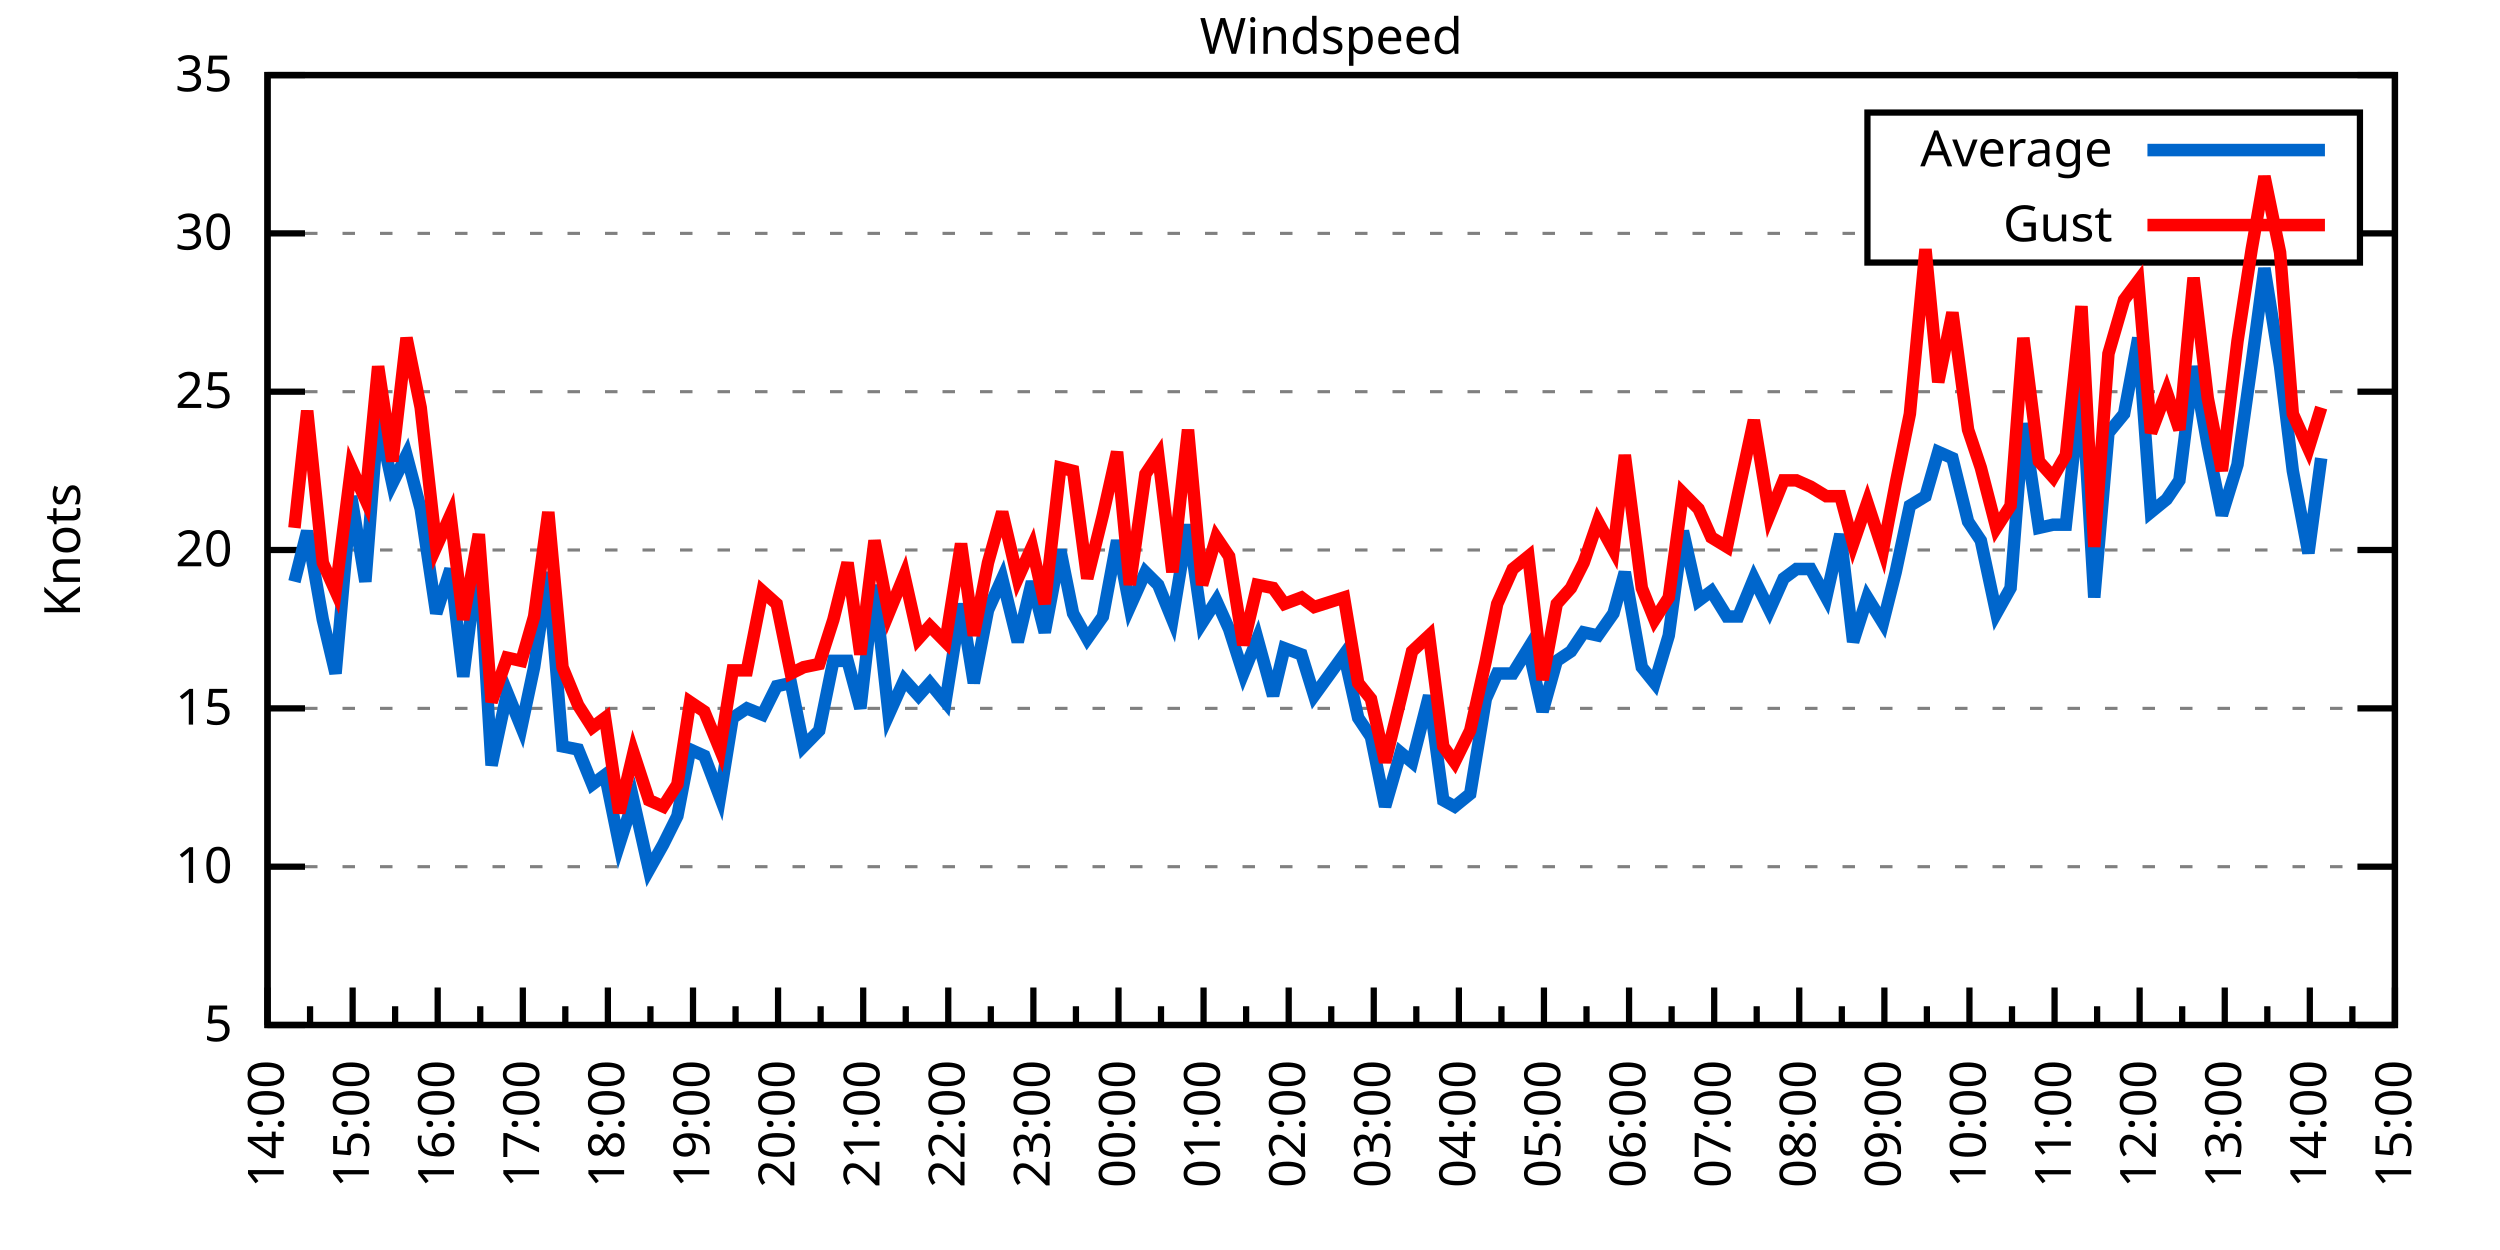
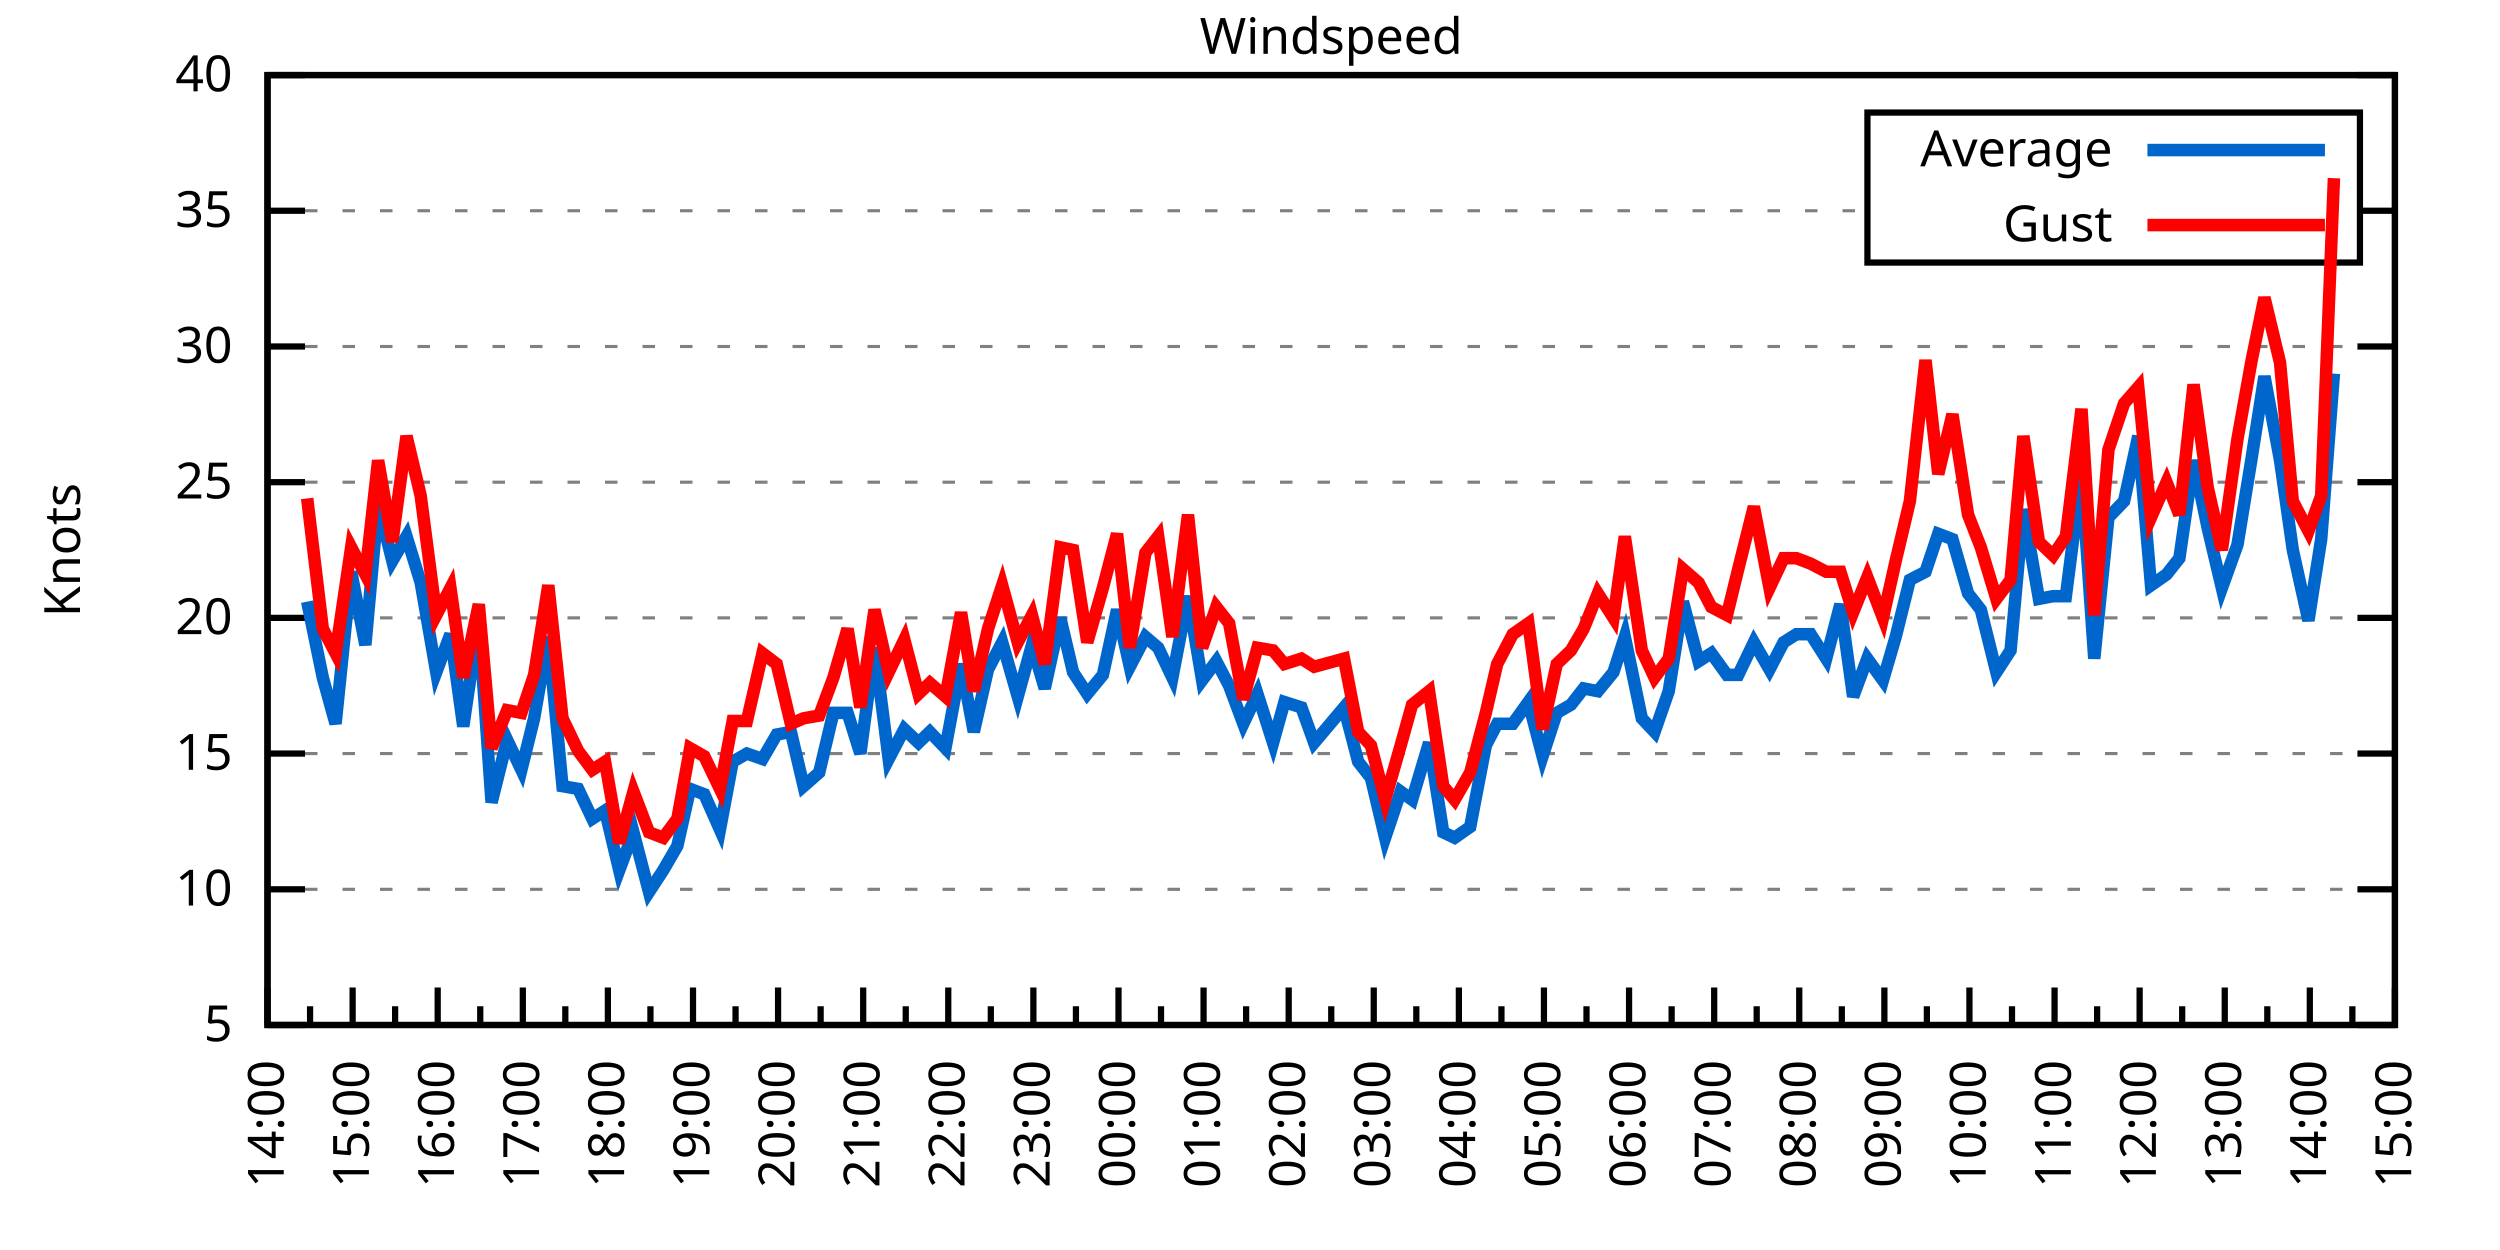
<svg xmlns="http://www.w3.org/2000/svg" xmlns:xlink="http://www.w3.org/1999/xlink" width="400" height="200" viewBox="0 0 400 200">
  <g id="gnuplot_canvas">
    <rect x="0" y="0" width="400" height="200" fill="none" />
    <defs>
      <circle id="gpDot" r="0.5" stroke-width="0.5" stroke="currentColor" />
      <path id="gpPt0" stroke-width="0.333" stroke="currentColor" d="M-1,0 h2 M0,-1 v2" />
      <path id="gpPt1" stroke-width="0.333" stroke="currentColor" d="M-1,-1 L1,1 M1,-1 L-1,1" />
      <path id="gpPt2" stroke-width="0.333" stroke="currentColor" d="M-1,0 L1,0 M0,-1 L0,1 M-1,-1 L1,1 M-1,1 L1,-1" />
      <rect id="gpPt3" stroke-width="0.333" stroke="currentColor" x="-1" y="-1" width="2" height="2" />
      <rect id="gpPt4" stroke-width="0.333" stroke="currentColor" fill="currentColor" x="-1" y="-1" width="2" height="2" />
      <circle id="gpPt5" stroke-width="0.333" stroke="currentColor" cx="0" cy="0" r="1" />
      <use xlink:href="#gpPt5" id="gpPt6" fill="currentColor" stroke="none" />
      <path id="gpPt7" stroke-width="0.333" stroke="currentColor" d="M0,-1.33 L-1.33,0.67 L1.33,0.67 z" />
      <use xlink:href="#gpPt7" id="gpPt8" fill="currentColor" stroke="none" />
      <use xlink:href="#gpPt7" id="gpPt9" stroke="currentColor" transform="rotate(180)" />
      <use xlink:href="#gpPt9" id="gpPt10" fill="currentColor" stroke="none" />
      <use xlink:href="#gpPt3" id="gpPt11" stroke="currentColor" transform="rotate(45)" />
      <use xlink:href="#gpPt11" id="gpPt12" fill="currentColor" stroke="none" />
      <path id="gpPt13" stroke-width="0.333" stroke="currentColor" d="M0,1.330 L1.265,0.411 L0.782,-1.067 L-0.782,-1.076 L-1.265,0.411 z" />
      <use xlink:href="#gpPt13" id="gpPt14" fill="currentColor" stroke="none" />
      <filter id="textbox" filterUnits="objectBoundingBox" x="0" y="0" height="1" width="1">
        <feFlood flood-color="white" flood-opacity="1" result="bgnd" />
        <feComposite in="SourceGraphic" in2="bgnd" operator="atop" />
      </filter>
      <filter id="greybox" filterUnits="objectBoundingBox" x="0" y="0" height="1" width="1">
        <feFlood flood-color="lightgrey" flood-opacity="1" result="grey" />
        <feComposite in="SourceGraphic" in2="grey" operator="atop" />
      </filter>
    </defs>
    <g fill="none" color="white" stroke="currentColor" stroke-width="1.00" stroke-linecap="butt" stroke-linejoin="miter">
</g>
    <g fill="none" color="black" stroke="currentColor" stroke-width="1.00" stroke-linecap="butt" stroke-linejoin="miter">
      <g stroke="none" shape-rendering="crispEdges">
        <polygon fill="rgb(255, 255, 255)" points="42.80,164.00 383.18,164.00 383.18,12.02 42.80,12.02 " />
      </g>
    </g>
    <g fill="none" color="black" stroke="currentColor" stroke-width="1.00" stroke-linecap="butt" stroke-linejoin="miter">
</g>
    <g fill="none" color="black" stroke="black" stroke-width="0.50" stroke-linecap="butt" stroke-linejoin="miter">
</g>
    <g fill="none" color="gray" stroke="currentColor" stroke-width="0.50" stroke-linecap="butt" stroke-linejoin="miter">
      <path stroke="gray" stroke-dasharray="2,4" class="gridline" d="M42.80,164.00 L383.19,164.00  " />
    </g>
    <g fill="none" color="gray" stroke="gray" stroke-width="1.00" stroke-linecap="butt" stroke-linejoin="miter">
</g>
    <g fill="none" color="black" stroke="currentColor" stroke-width="1.00" stroke-linecap="butt" stroke-linejoin="miter">
      <path stroke="black" d="M42.80,164.00 L48.80,164.00 M383.19,164.00 L377.19,164.00  " />
      <g transform="translate(37.20,166.60)" stroke="none" fill="black" font-family="Sans" font-size="8.00" text-anchor="end">
        <text>
          <tspan font-family="Sans"> 5</tspan>
        </text>
      </g>
    </g>
    <g fill="none" color="black" stroke="currentColor" stroke-width="1.00" stroke-linecap="butt" stroke-linejoin="miter">
</g>
    <g fill="none" color="black" stroke="black" stroke-width="0.50" stroke-linecap="butt" stroke-linejoin="miter">
</g>
    <g fill="none" color="gray" stroke="currentColor" stroke-width="0.50" stroke-linecap="butt" stroke-linejoin="miter">
-       <path stroke="gray" stroke-dasharray="2,4" class="gridline" d="M42.80,138.67 L383.19,138.67  " />
-     </g>
-     <g fill="none" color="gray" stroke="gray" stroke-width="1.00" stroke-linecap="butt" stroke-linejoin="miter">
- </g>
-     <g fill="none" color="black" stroke="currentColor" stroke-width="1.00" stroke-linecap="butt" stroke-linejoin="miter">
-       <path stroke="black" d="M42.80,138.67 L48.80,138.67 M383.19,138.67 L377.19,138.67  " />
-       <g transform="translate(37.20,141.27)" stroke="none" fill="black" font-family="Sans" font-size="8.00" text-anchor="end">
+       <path stroke="gray" stroke-dasharray="2,4" class="gridline" d="M42.80,142.29 L383.19,142.29  " />
+     </g>
+     <g fill="none" color="gray" stroke="gray" stroke-width="1.00" stroke-linecap="butt" stroke-linejoin="miter">
+ </g>
+     <g fill="none" color="black" stroke="currentColor" stroke-width="1.00" stroke-linecap="butt" stroke-linejoin="miter">
+       <path stroke="black" d="M42.80,142.29 L48.80,142.29 M383.19,142.29 L377.19,142.29  " />
+       <g transform="translate(37.20,144.89)" stroke="none" fill="black" font-family="Sans" font-size="8.00" text-anchor="end">
        <text>
          <tspan font-family="Sans"> 10</tspan>
        </text>
      </g>
    </g>
    <g fill="none" color="black" stroke="currentColor" stroke-width="1.00" stroke-linecap="butt" stroke-linejoin="miter">
</g>
    <g fill="none" color="black" stroke="black" stroke-width="0.50" stroke-linecap="butt" stroke-linejoin="miter">
</g>
    <g fill="none" color="gray" stroke="currentColor" stroke-width="0.50" stroke-linecap="butt" stroke-linejoin="miter">
-       <path stroke="gray" stroke-dasharray="2,4" class="gridline" d="M42.80,113.34 L383.19,113.34  " />
-     </g>
-     <g fill="none" color="gray" stroke="gray" stroke-width="1.00" stroke-linecap="butt" stroke-linejoin="miter">
- </g>
-     <g fill="none" color="black" stroke="currentColor" stroke-width="1.00" stroke-linecap="butt" stroke-linejoin="miter">
-       <path stroke="black" d="M42.80,113.34 L48.80,113.34 M383.19,113.34 L377.19,113.34  " />
-       <g transform="translate(37.20,115.94)" stroke="none" fill="black" font-family="Sans" font-size="8.00" text-anchor="end">
+       <path stroke="gray" stroke-dasharray="2,4" class="gridline" d="M42.80,120.57 L383.19,120.57  " />
+     </g>
+     <g fill="none" color="gray" stroke="gray" stroke-width="1.00" stroke-linecap="butt" stroke-linejoin="miter">
+ </g>
+     <g fill="none" color="black" stroke="currentColor" stroke-width="1.00" stroke-linecap="butt" stroke-linejoin="miter">
+       <path stroke="black" d="M42.80,120.57 L48.80,120.57 M383.19,120.57 L377.19,120.57  " />
+       <g transform="translate(37.20,123.17)" stroke="none" fill="black" font-family="Sans" font-size="8.00" text-anchor="end">
        <text>
          <tspan font-family="Sans"> 15</tspan>
        </text>
      </g>
    </g>
    <g fill="none" color="black" stroke="currentColor" stroke-width="1.00" stroke-linecap="butt" stroke-linejoin="miter">
</g>
    <g fill="none" color="black" stroke="black" stroke-width="0.50" stroke-linecap="butt" stroke-linejoin="miter">
</g>
    <g fill="none" color="gray" stroke="currentColor" stroke-width="0.50" stroke-linecap="butt" stroke-linejoin="miter">
-       <path stroke="gray" stroke-dasharray="2,4" class="gridline" d="M42.80,88.00 L383.19,88.00  " />
-     </g>
-     <g fill="none" color="gray" stroke="gray" stroke-width="1.00" stroke-linecap="butt" stroke-linejoin="miter">
- </g>
-     <g fill="none" color="black" stroke="currentColor" stroke-width="1.00" stroke-linecap="butt" stroke-linejoin="miter">
-       <path stroke="black" d="M42.80,88.00 L48.80,88.00 M383.19,88.00 L377.19,88.00  " />
-       <g transform="translate(37.20,90.60)" stroke="none" fill="black" font-family="Sans" font-size="8.00" text-anchor="end">
+       <path stroke="gray" stroke-dasharray="2,4" class="gridline" d="M42.80,98.86 L383.19,98.86  " />
+     </g>
+     <g fill="none" color="gray" stroke="gray" stroke-width="1.00" stroke-linecap="butt" stroke-linejoin="miter">
+ </g>
+     <g fill="none" color="black" stroke="currentColor" stroke-width="1.00" stroke-linecap="butt" stroke-linejoin="miter">
+       <path stroke="black" d="M42.80,98.86 L48.80,98.86 M383.19,98.86 L377.19,98.86  " />
+       <g transform="translate(37.20,101.46)" stroke="none" fill="black" font-family="Sans" font-size="8.00" text-anchor="end">
        <text>
          <tspan font-family="Sans"> 20</tspan>
        </text>
      </g>
    </g>
    <g fill="none" color="black" stroke="currentColor" stroke-width="1.00" stroke-linecap="butt" stroke-linejoin="miter">
</g>
    <g fill="none" color="black" stroke="black" stroke-width="0.50" stroke-linecap="butt" stroke-linejoin="miter">
</g>
    <g fill="none" color="gray" stroke="currentColor" stroke-width="0.50" stroke-linecap="butt" stroke-linejoin="miter">
-       <path stroke="gray" stroke-dasharray="2,4" class="gridline" d="M42.80,62.67 L383.19,62.67  " />
-     </g>
-     <g fill="none" color="gray" stroke="gray" stroke-width="1.00" stroke-linecap="butt" stroke-linejoin="miter">
- </g>
-     <g fill="none" color="black" stroke="currentColor" stroke-width="1.00" stroke-linecap="butt" stroke-linejoin="miter">
-       <path stroke="black" d="M42.80,62.67 L48.80,62.67 M383.19,62.67 L377.19,62.67  " />
-       <g transform="translate(37.20,65.27)" stroke="none" fill="black" font-family="Sans" font-size="8.00" text-anchor="end">
+       <path stroke="gray" stroke-dasharray="2,4" class="gridline" d="M42.80,77.15 L383.19,77.15  " />
+     </g>
+     <g fill="none" color="gray" stroke="gray" stroke-width="1.00" stroke-linecap="butt" stroke-linejoin="miter">
+ </g>
+     <g fill="none" color="black" stroke="currentColor" stroke-width="1.00" stroke-linecap="butt" stroke-linejoin="miter">
+       <path stroke="black" d="M42.80,77.15 L48.80,77.15 M383.19,77.15 L377.19,77.15  " />
+       <g transform="translate(37.20,79.75)" stroke="none" fill="black" font-family="Sans" font-size="8.00" text-anchor="end">
        <text>
          <tspan font-family="Sans"> 25</tspan>
        </text>
      </g>
    </g>
    <g fill="none" color="black" stroke="currentColor" stroke-width="1.00" stroke-linecap="butt" stroke-linejoin="miter">
</g>
    <g fill="none" color="black" stroke="black" stroke-width="0.50" stroke-linecap="butt" stroke-linejoin="miter">
</g>
    <g fill="none" color="gray" stroke="currentColor" stroke-width="0.50" stroke-linecap="butt" stroke-linejoin="miter">
-       <path stroke="gray" stroke-dasharray="2,4" class="gridline" d="M42.80,37.34 L298.79,37.34 M377.59,37.34 L383.19,37.34  " />
-     </g>
-     <g fill="none" color="gray" stroke="gray" stroke-width="1.00" stroke-linecap="butt" stroke-linejoin="miter">
- </g>
-     <g fill="none" color="black" stroke="currentColor" stroke-width="1.00" stroke-linecap="butt" stroke-linejoin="miter">
-       <path stroke="black" d="M42.80,37.34 L48.80,37.34 M383.19,37.34 L377.19,37.34  " />
-       <g transform="translate(37.20,39.94)" stroke="none" fill="black" font-family="Sans" font-size="8.00" text-anchor="end">
+       <path stroke="gray" stroke-dasharray="2,4" class="gridline" d="M42.80,55.44 L383.19,55.44  " />
+     </g>
+     <g fill="none" color="gray" stroke="gray" stroke-width="1.00" stroke-linecap="butt" stroke-linejoin="miter">
+ </g>
+     <g fill="none" color="black" stroke="currentColor" stroke-width="1.00" stroke-linecap="butt" stroke-linejoin="miter">
+       <path stroke="black" d="M42.80,55.44 L48.80,55.44 M383.19,55.44 L377.19,55.44  " />
+       <g transform="translate(37.20,58.04)" stroke="none" fill="black" font-family="Sans" font-size="8.00" text-anchor="end">
        <text>
          <tspan font-family="Sans"> 30</tspan>
+         </text>
+       </g>
+     </g>
+     <g fill="none" color="black" stroke="currentColor" stroke-width="1.00" stroke-linecap="butt" stroke-linejoin="miter">
+ </g>
+     <g fill="none" color="black" stroke="black" stroke-width="0.50" stroke-linecap="butt" stroke-linejoin="miter">
+ </g>
+     <g fill="none" color="gray" stroke="currentColor" stroke-width="0.50" stroke-linecap="butt" stroke-linejoin="miter">
+       <path stroke="gray" stroke-dasharray="2,4" class="gridline" d="M42.80,33.72 L298.79,33.72 M377.59,33.72 L383.19,33.72  " />
+     </g>
+     <g fill="none" color="gray" stroke="gray" stroke-width="1.00" stroke-linecap="butt" stroke-linejoin="miter">
+ </g>
+     <g fill="none" color="black" stroke="currentColor" stroke-width="1.00" stroke-linecap="butt" stroke-linejoin="miter">
+       <path stroke="black" d="M42.80,33.72 L48.80,33.72 M383.19,33.72 L377.19,33.72  " />
+       <g transform="translate(37.20,36.32)" stroke="none" fill="black" font-family="Sans" font-size="8.00" text-anchor="end">
+         <text>
+           <tspan font-family="Sans"> 35</tspan>
        </text>
      </g>
    </g>
    <g fill="none" color="black" stroke="currentColor" stroke-width="1.00" stroke-linecap="butt" stroke-linejoin="miter">
</g>
    <g fill="none" color="black" stroke="black" stroke-width="0.50" stroke-linecap="butt" stroke-linejoin="miter">
</g>
    <g fill="none" color="gray" stroke="currentColor" stroke-width="0.50" stroke-linecap="butt" stroke-linejoin="miter">
      <path stroke="gray" stroke-dasharray="2,4" class="gridline" d="M42.80,12.01 L383.19,12.01  " />
    </g>
    <g fill="none" color="gray" stroke="gray" stroke-width="1.00" stroke-linecap="butt" stroke-linejoin="miter">
</g>
    <g fill="none" color="black" stroke="currentColor" stroke-width="1.00" stroke-linecap="butt" stroke-linejoin="miter">
      <path stroke="black" d="M42.80,12.01 L48.80,12.01 M383.19,12.01 L377.19,12.01  " />
      <g transform="translate(37.20,14.61)" stroke="none" fill="black" font-family="Sans" font-size="8.00" text-anchor="end">
        <text>
-           <tspan font-family="Sans"> 35</tspan>
+           <tspan font-family="Sans"> 40</tspan>
        </text>
      </g>
    </g>
    <g fill="none" color="black" stroke="currentColor" stroke-width="1.00" stroke-linecap="butt" stroke-linejoin="miter">
      <path stroke="black" d="M42.80,164.00 L42.80,158.00  " />
      <g transform="translate(45.40,169.60) rotate(270)" stroke="none" fill="black" font-family="Sans" font-size="8.00" text-anchor="end">
        <text>
          <tspan font-family="Sans">14:00</tspan>
        </text>
      </g>
    </g>
    <g fill="none" color="black" stroke="currentColor" stroke-width="1.00" stroke-linecap="butt" stroke-linejoin="miter">
      <path stroke="black" d="M49.61,164.00 L49.61,161.00 M56.42,164.00 L56.42,158.00  " />
      <g transform="translate(59.02,169.60) rotate(270)" stroke="none" fill="black" font-family="Sans" font-size="8.00" text-anchor="end">
        <text>
          <tspan font-family="Sans">15:00</tspan>
        </text>
      </g>
    </g>
    <g fill="none" color="black" stroke="currentColor" stroke-width="1.00" stroke-linecap="butt" stroke-linejoin="miter">
      <path stroke="black" d="M63.22,164.00 L63.22,161.00 M70.03,164.00 L70.03,158.00  " />
      <g transform="translate(72.63,169.60) rotate(270)" stroke="none" fill="black" font-family="Sans" font-size="8.00" text-anchor="end">
        <text>
          <tspan font-family="Sans">16:00</tspan>
        </text>
      </g>
    </g>
    <g fill="none" color="black" stroke="currentColor" stroke-width="1.00" stroke-linecap="butt" stroke-linejoin="miter">
      <path stroke="black" d="M76.84,164.00 L76.84,161.00 M83.65,164.00 L83.65,158.00  " />
      <g transform="translate(86.25,169.60) rotate(270)" stroke="none" fill="black" font-family="Sans" font-size="8.00" text-anchor="end">
        <text>
          <tspan font-family="Sans">17:00</tspan>
        </text>
      </g>
    </g>
    <g fill="none" color="black" stroke="currentColor" stroke-width="1.00" stroke-linecap="butt" stroke-linejoin="miter">
      <path stroke="black" d="M90.45,164.00 L90.45,161.00 M97.26,164.00 L97.26,158.00  " />
      <g transform="translate(99.86,169.60) rotate(270)" stroke="none" fill="black" font-family="Sans" font-size="8.00" text-anchor="end">
        <text>
          <tspan font-family="Sans">18:00</tspan>
        </text>
      </g>
    </g>
    <g fill="none" color="black" stroke="currentColor" stroke-width="1.00" stroke-linecap="butt" stroke-linejoin="miter">
      <path stroke="black" d="M104.07,164.00 L104.07,161.00 M110.88,164.00 L110.88,158.00  " />
      <g transform="translate(113.48,169.60) rotate(270)" stroke="none" fill="black" font-family="Sans" font-size="8.00" text-anchor="end">
        <text>
          <tspan font-family="Sans">19:00</tspan>
        </text>
      </g>
    </g>
    <g fill="none" color="black" stroke="currentColor" stroke-width="1.00" stroke-linecap="butt" stroke-linejoin="miter">
      <path stroke="black" d="M117.69,164.00 L117.69,161.00 M124.49,164.00 L124.49,158.00  " />
      <g transform="translate(127.09,169.60) rotate(270)" stroke="none" fill="black" font-family="Sans" font-size="8.00" text-anchor="end">
        <text>
          <tspan font-family="Sans">20:00</tspan>
        </text>
      </g>
    </g>
    <g fill="none" color="black" stroke="currentColor" stroke-width="1.00" stroke-linecap="butt" stroke-linejoin="miter">
      <path stroke="black" d="M131.30,164.00 L131.30,161.00 M138.11,164.00 L138.11,158.00  " />
      <g transform="translate(140.71,169.60) rotate(270)" stroke="none" fill="black" font-family="Sans" font-size="8.00" text-anchor="end">
        <text>
          <tspan font-family="Sans">21:00</tspan>
        </text>
      </g>
    </g>
    <g fill="none" color="black" stroke="currentColor" stroke-width="1.00" stroke-linecap="butt" stroke-linejoin="miter">
      <path stroke="black" d="M144.92,164.00 L144.92,161.00 M151.72,164.00 L151.72,158.00  " />
      <g transform="translate(154.32,169.60) rotate(270)" stroke="none" fill="black" font-family="Sans" font-size="8.00" text-anchor="end">
        <text>
          <tspan font-family="Sans">22:00</tspan>
        </text>
      </g>
    </g>
    <g fill="none" color="black" stroke="currentColor" stroke-width="1.00" stroke-linecap="butt" stroke-linejoin="miter">
      <path stroke="black" d="M158.53,164.00 L158.53,161.00 M165.34,164.00 L165.34,158.00  " />
      <g transform="translate(167.94,169.60) rotate(270)" stroke="none" fill="black" font-family="Sans" font-size="8.00" text-anchor="end">
        <text>
          <tspan font-family="Sans">23:00</tspan>
        </text>
      </g>
    </g>
    <g fill="none" color="black" stroke="currentColor" stroke-width="1.00" stroke-linecap="butt" stroke-linejoin="miter">
      <path stroke="black" d="M172.15,164.00 L172.15,161.00 M178.96,164.00 L178.96,158.00  " />
      <g transform="translate(181.56,169.60) rotate(270)" stroke="none" fill="black" font-family="Sans" font-size="8.00" text-anchor="end">
        <text>
          <tspan font-family="Sans">00:00</tspan>
        </text>
      </g>
    </g>
    <g fill="none" color="black" stroke="currentColor" stroke-width="1.00" stroke-linecap="butt" stroke-linejoin="miter">
      <path stroke="black" d="M185.76,164.00 L185.76,161.00 M192.57,164.00 L192.57,158.00  " />
      <g transform="translate(195.17,169.60) rotate(270)" stroke="none" fill="black" font-family="Sans" font-size="8.00" text-anchor="end">
        <text>
          <tspan font-family="Sans">01:00</tspan>
        </text>
      </g>
    </g>
    <g fill="none" color="black" stroke="currentColor" stroke-width="1.00" stroke-linecap="butt" stroke-linejoin="miter">
      <path stroke="black" d="M199.38,164.00 L199.38,161.00 M206.19,164.00 L206.19,158.00  " />
      <g transform="translate(208.79,169.60) rotate(270)" stroke="none" fill="black" font-family="Sans" font-size="8.00" text-anchor="end">
        <text>
          <tspan font-family="Sans">02:00</tspan>
        </text>
      </g>
    </g>
    <g fill="none" color="black" stroke="currentColor" stroke-width="1.00" stroke-linecap="butt" stroke-linejoin="miter">
      <path stroke="black" d="M213.00,164.00 L213.00,161.00 M219.80,164.00 L219.80,158.00  " />
      <g transform="translate(222.40,169.60) rotate(270)" stroke="none" fill="black" font-family="Sans" font-size="8.00" text-anchor="end">
        <text>
          <tspan font-family="Sans">03:00</tspan>
        </text>
      </g>
    </g>
    <g fill="none" color="black" stroke="currentColor" stroke-width="1.00" stroke-linecap="butt" stroke-linejoin="miter">
      <path stroke="black" d="M226.61,164.00 L226.61,161.00 M233.42,164.00 L233.42,158.00  " />
      <g transform="translate(236.02,169.60) rotate(270)" stroke="none" fill="black" font-family="Sans" font-size="8.00" text-anchor="end">
        <text>
          <tspan font-family="Sans">04:00</tspan>
        </text>
      </g>
    </g>
    <g fill="none" color="black" stroke="currentColor" stroke-width="1.00" stroke-linecap="butt" stroke-linejoin="miter">
      <path stroke="black" d="M240.23,164.00 L240.23,161.00 M247.03,164.00 L247.03,158.00  " />
      <g transform="translate(249.63,169.60) rotate(270)" stroke="none" fill="black" font-family="Sans" font-size="8.00" text-anchor="end">
        <text>
          <tspan font-family="Sans">05:00</tspan>
        </text>
      </g>
    </g>
    <g fill="none" color="black" stroke="currentColor" stroke-width="1.00" stroke-linecap="butt" stroke-linejoin="miter">
      <path stroke="black" d="M253.84,164.00 L253.84,161.00 M260.65,164.00 L260.65,158.00  " />
      <g transform="translate(263.25,169.60) rotate(270)" stroke="none" fill="black" font-family="Sans" font-size="8.00" text-anchor="end">
        <text>
          <tspan font-family="Sans">06:00</tspan>
        </text>
      </g>
    </g>
    <g fill="none" color="black" stroke="currentColor" stroke-width="1.00" stroke-linecap="butt" stroke-linejoin="miter">
      <path stroke="black" d="M267.46,164.00 L267.46,161.00 M274.27,164.00 L274.27,158.00  " />
      <g transform="translate(276.87,169.60) rotate(270)" stroke="none" fill="black" font-family="Sans" font-size="8.00" text-anchor="end">
        <text>
          <tspan font-family="Sans">07:00</tspan>
        </text>
      </g>
    </g>
    <g fill="none" color="black" stroke="currentColor" stroke-width="1.00" stroke-linecap="butt" stroke-linejoin="miter">
      <path stroke="black" d="M281.07,164.00 L281.07,161.00 M287.88,164.00 L287.88,158.00  " />
      <g transform="translate(290.48,169.60) rotate(270)" stroke="none" fill="black" font-family="Sans" font-size="8.00" text-anchor="end">
        <text>
          <tspan font-family="Sans">08:00</tspan>
        </text>
      </g>
    </g>
    <g fill="none" color="black" stroke="currentColor" stroke-width="1.00" stroke-linecap="butt" stroke-linejoin="miter">
      <path stroke="black" d="M294.69,164.00 L294.69,161.00 M301.50,164.00 L301.50,158.00  " />
      <g transform="translate(304.10,169.60) rotate(270)" stroke="none" fill="black" font-family="Sans" font-size="8.00" text-anchor="end">
        <text>
          <tspan font-family="Sans">09:00</tspan>
        </text>
      </g>
    </g>
    <g fill="none" color="black" stroke="currentColor" stroke-width="1.00" stroke-linecap="butt" stroke-linejoin="miter">
      <path stroke="black" d="M308.30,164.00 L308.30,161.00 M315.11,164.00 L315.11,158.00  " />
      <g transform="translate(317.71,169.60) rotate(270)" stroke="none" fill="black" font-family="Sans" font-size="8.00" text-anchor="end">
        <text>
          <tspan font-family="Sans">10:00</tspan>
        </text>
      </g>
    </g>
    <g fill="none" color="black" stroke="currentColor" stroke-width="1.00" stroke-linecap="butt" stroke-linejoin="miter">
      <path stroke="black" d="M321.92,164.00 L321.92,161.00 M328.73,164.00 L328.73,158.00  " />
      <g transform="translate(331.33,169.60) rotate(270)" stroke="none" fill="black" font-family="Sans" font-size="8.00" text-anchor="end">
        <text>
          <tspan font-family="Sans">11:00</tspan>
        </text>
      </g>
    </g>
    <g fill="none" color="black" stroke="currentColor" stroke-width="1.00" stroke-linecap="butt" stroke-linejoin="miter">
      <path stroke="black" d="M335.54,164.00 L335.54,161.00 M342.34,164.00 L342.34,158.00  " />
      <g transform="translate(344.94,169.60) rotate(270)" stroke="none" fill="black" font-family="Sans" font-size="8.00" text-anchor="end">
        <text>
          <tspan font-family="Sans">12:00</tspan>
        </text>
      </g>
    </g>
    <g fill="none" color="black" stroke="currentColor" stroke-width="1.00" stroke-linecap="butt" stroke-linejoin="miter">
      <path stroke="black" d="M349.15,164.00 L349.15,161.00 M355.96,164.00 L355.96,158.00  " />
      <g transform="translate(358.56,169.60) rotate(270)" stroke="none" fill="black" font-family="Sans" font-size="8.00" text-anchor="end">
        <text>
          <tspan font-family="Sans">13:00</tspan>
        </text>
      </g>
    </g>
    <g fill="none" color="black" stroke="currentColor" stroke-width="1.00" stroke-linecap="butt" stroke-linejoin="miter">
      <path stroke="black" d="M362.77,164.00 L362.77,161.00 M369.57,164.00 L369.57,158.00  " />
      <g transform="translate(372.17,169.60) rotate(270)" stroke="none" fill="black" font-family="Sans" font-size="8.00" text-anchor="end">
        <text>
          <tspan font-family="Sans">14:00</tspan>
        </text>
      </g>
    </g>
    <g fill="none" color="black" stroke="currentColor" stroke-width="1.00" stroke-linecap="butt" stroke-linejoin="miter">
      <path stroke="black" d="M376.38,164.00 L376.38,161.00 M383.19,164.00 L383.19,158.00  " />
      <g transform="translate(385.79,169.60) rotate(270)" stroke="none" fill="black" font-family="Sans" font-size="8.00" text-anchor="end">
        <text>
          <tspan font-family="Sans">15:00</tspan>
        </text>
      </g>
    </g>
    <g fill="none" color="black" stroke="currentColor" stroke-width="1.00" stroke-linecap="butt" stroke-linejoin="miter">
</g>
    <g fill="none" color="black" stroke="currentColor" stroke-width="1.00" stroke-linecap="butt" stroke-linejoin="miter">
      <path stroke="black" d="M42.80,12.01 L42.80,164.00 L383.19,164.00 L383.19,12.01 L42.80,12.01 Z  " />
    </g>
    <g fill="none" color="black" stroke="currentColor" stroke-width="1.00" stroke-linecap="butt" stroke-linejoin="miter">
      <g transform="translate(12.80,88.01) rotate(270)" stroke="none" fill="black" font-family="Sans" font-size="8.00" text-anchor="middle">
        <text>
          <tspan font-family="Sans">Knots</tspan>
        </text>
      </g>
    </g>
    <g fill="none" color="black" stroke="currentColor" stroke-width="1.00" stroke-linecap="butt" stroke-linejoin="miter">
</g>
    <g fill="none" color="black" stroke="currentColor" stroke-width="1.00" stroke-linecap="butt" stroke-linejoin="miter">
      <path stroke="black" d="M298.79,42.01 L298.79,18.01 L377.59,18.01 L377.59,42.01 L298.79,42.01 Z  " />
    </g>
    <g id="Windspeed_plot_1">
      <g fill="none" color="white" stroke="black" stroke-width="2.00" stroke-linecap="butt" stroke-linejoin="miter">
</g>
      <g fill="none" color="black" stroke="currentColor" stroke-width="2.00" stroke-linecap="butt" stroke-linejoin="miter">
        <g transform="translate(337.99,26.61)" stroke="none" fill="black" font-family="Sans" font-size="8.00" text-anchor="end">
          <text>
            <tspan font-family="Sans">Average</tspan>
          </text>
        </g>
      </g>
      <g fill="none" color="black" stroke="currentColor" stroke-width="2.00" stroke-linecap="butt" stroke-linejoin="miter">
-         <path stroke="rgb(  0, 102, 204)" d="M343.59,24.01 L371.99,24.01 M47.11,93.07 L49.15,84.97 L51.65,99.15 L53.69,107.76 L56.19,79.39 L58.46,93.07   L60.50,66.73 L62.77,77.37 L65.04,72.81 L67.31,81.42 L69.80,98.14 L72.07,91.04 L74.12,108.27 L76.61,88.51   L78.65,122.46 L81.15,110.80 L83.42,116.38 L85.46,106.75 L87.73,91.55 L90.00,119.42 L92.50,119.92 L94.77,125.50   L96.81,123.98 L99.08,135.12 L101.35,128.03 L103.84,139.17 L106.11,135.12 L108.38,130.56 L110.42,119.92 L112.69,120.94   L115.19,127.52 L117.23,114.86 L119.50,113.34 L122.00,114.35 L124.27,109.79 L126.54,109.28 L128.58,119.42 L131.07,116.88   L133.34,105.74 L135.61,105.74 L137.66,113.34 L139.92,93.58 L142.19,114.35 L144.69,108.78 L146.96,111.31 L148.77,109.28   L151.27,112.32 L153.77,96.62 L155.81,109.28 L158.08,97.63 L160.35,92.56 L162.84,102.70 L165.11,93.07 L167.16,101.18   L169.65,88.00 L171.69,98.14 L173.96,102.19 L176.46,98.64 L178.73,86.49 L180.77,97.12 L183.27,91.55 L185.31,93.58   L187.58,99.15 L190.08,83.95 L192.34,99.66 L194.61,96.11 L196.66,100.67 L198.93,107.76 L201.19,102.19 L203.69,111.31   L205.51,103.71 L208.23,104.72 L210.27,111.31 L215.04,104.72 L217.31,114.86 L219.35,117.90 L221.62,129.04 L224.11,120.43   L225.93,121.95 L228.65,111.31 L230.92,128.03 L232.74,129.04 L235.23,127.02 L237.73,111.82 L239.55,107.76 L242.04,107.76   L244.54,103.71 L246.81,113.84 L249.08,105.74 L251.35,104.22 L253.39,101.18 L255.66,101.68 L258.15,98.14 L259.97,91.55   L262.69,106.75 L264.73,109.28 L267.00,101.68 L269.27,84.97 L271.77,96.11 L273.81,94.59 L276.31,98.64 L278.12,98.64   L280.62,92.56 L283.12,97.63 L285.38,92.56 L287.43,91.04 L289.70,91.04 L292.19,95.60 L294.46,85.47 L296.50,102.70   L298.77,95.60 L301.27,99.66 L303.31,91.55 L305.58,80.91 L308.08,79.39 L310.12,72.30 L312.39,73.31 L314.89,83.45   L316.93,86.49 L319.42,98.14 L321.69,94.08 L323.74,67.74 L326.23,84.46 L328.50,83.95 L330.54,83.95 L333.04,61.15   L335.08,95.60 L337.35,69.26 L339.85,66.22 L342.12,54.06 L344.16,81.93 L346.65,79.90 L348.70,76.86 L350.97,58.62   L353.24,71.29 L355.50,82.43 L358.00,74.33 L360.27,58.11 L362.31,42.91 L364.81,58.62 L366.85,75.34 L369.35,88.51   L371.39,73.31  " />
+         <path stroke="rgb(  0, 102, 204)" d="M343.59,24.01 L371.99,24.01 M49.15,96.26 L51.65,108.42 L53.69,115.80 L56.19,91.48 L58.46,103.20 L60.50,80.62   L62.77,89.74 L65.04,85.83 L67.31,93.22 L69.80,107.55 L72.07,101.47 L74.12,116.23 L76.61,99.30 L78.65,128.39   L81.15,118.40 L83.42,123.18 L85.46,114.93 L87.73,101.90 L90.00,125.79 L92.50,126.22 L94.77,131.00 L96.81,129.69   L99.08,139.25 L101.35,133.17 L103.84,142.72 L106.11,139.25 L108.38,135.34 L110.42,126.22 L112.69,127.09 L115.19,132.73   L117.23,121.88 L119.50,120.57 L122.00,121.44 L124.27,117.53 L126.54,117.10 L128.58,125.79 L131.07,123.61 L133.34,114.06   L135.61,114.06 L137.66,120.57 L139.92,103.64 L142.19,121.44 L144.69,116.67 L146.96,118.84 L148.77,117.10 L151.27,119.71   L153.77,106.24 L155.81,117.10 L158.08,107.11 L160.35,102.77 L162.84,111.45 L165.11,103.20 L167.16,110.15 L169.65,98.86   L171.69,107.55 L173.96,111.02 L176.46,107.98 L178.73,97.56 L180.77,106.68 L183.27,101.90 L185.31,103.64 L187.58,108.42   L190.08,95.39 L192.34,108.85 L194.61,105.81 L196.66,109.72 L198.93,115.80 L201.19,111.02 L203.69,118.84 L205.51,112.32   L208.23,113.19 L210.27,118.84 L215.04,113.19 L217.31,121.88 L219.35,124.48 L221.62,134.04 L224.11,126.65 L225.93,127.96   L228.65,118.84 L230.92,133.17 L232.74,134.04 L235.23,132.30 L237.73,119.27 L239.55,115.80 L242.04,115.80 L244.54,112.32   L246.81,121.01 L249.08,114.06 L251.35,112.76 L253.39,110.15 L255.66,110.59 L258.15,107.55 L259.97,101.90 L262.69,114.93   L264.73,117.10 L267.00,110.59 L269.27,96.26 L271.77,105.81 L273.81,104.51 L276.31,107.98 L278.12,107.98 L280.62,102.77   L283.12,107.11 L285.38,102.77 L287.43,101.47 L289.70,101.47 L292.19,105.38 L294.46,96.69 L296.50,111.45 L298.77,105.38   L301.27,108.85 L303.31,101.90 L305.58,92.78 L308.08,91.48 L310.12,85.40 L312.39,86.27 L314.89,94.95 L316.93,97.56   L319.42,107.55 L321.69,104.07 L323.74,81.49 L326.23,95.82 L328.50,95.39 L330.54,95.39 L333.04,75.85 L335.08,105.38   L337.35,82.79 L339.85,80.19 L342.12,69.77 L344.16,93.65 L346.65,91.91 L348.70,89.31 L350.97,73.67 L353.24,84.53   L355.50,94.08 L358.00,87.14 L360.27,73.24 L362.31,60.21 L364.81,73.67 L366.85,88.00 L369.35,99.30 L371.39,86.27   L373.43,59.78  " />
      </g>
    </g>
    <g id="Windspeed_plot_2">
      <g fill="none" color="black" stroke="currentColor" stroke-width="2.00" stroke-linecap="butt" stroke-linejoin="miter">
        <g transform="translate(337.99,38.61)" stroke="none" fill="black" font-family="Sans" font-size="8.00" text-anchor="end">
          <text>
            <tspan font-family="Sans">Gust</tspan>
          </text>
        </g>
      </g>
      <g fill="none" color="black" stroke="currentColor" stroke-width="2.00" stroke-linecap="butt" stroke-linejoin="miter">
-         <path stroke="rgb(255,   0,   0)" d="M343.59,36.01 L371.99,36.01 M47.11,84.46 L49.15,65.71 L51.65,90.03 L53.69,94.59 L56.19,74.83 L58.46,79.90   L60.50,58.62 L62.77,73.82 L65.04,54.06 L67.31,65.21 L69.80,87.50 L72.07,82.43 L74.12,99.15 L76.61,85.47   L78.65,112.32 L81.15,105.23 L83.42,105.74 L85.46,98.64 L87.73,81.93 L90.00,106.75 L92.50,112.83 L94.77,116.38   L96.81,114.86 L99.08,130.06 L101.35,120.43 L103.84,128.03 L106.11,129.04 L108.38,125.50 L110.42,112.32 L112.69,113.84   L115.19,119.92 L117.23,107.26 L119.50,107.26 L122.00,94.59 L124.27,96.62 L126.54,107.76 L128.58,106.75 L131.07,106.24   L133.34,99.15 L135.61,90.03 L137.66,104.72 L139.92,86.49 L142.19,98.14 L144.69,92.06 L146.96,102.19 L148.77,100.16   L151.27,102.70 L153.77,86.99 L155.81,101.68 L158.08,90.03 L160.35,81.93 L162.84,92.56 L165.11,87.50 L167.16,96.62   L169.65,74.83 L171.69,75.34 L173.96,92.56 L176.46,82.43 L178.73,72.30 L180.77,93.58 L183.27,75.85 L185.31,72.81   L187.58,91.55 L190.08,68.75 L192.34,93.58 L194.61,85.98 L196.66,89.02 L198.93,103.20 L201.19,93.58 L203.69,94.08   L205.51,96.62 L208.23,95.60 L210.27,97.12 L215.04,95.60 L217.31,109.28 L219.35,111.82 L221.62,121.95 L224.11,111.82   L225.93,104.22 L228.65,101.68 L230.92,119.42 L232.74,121.95 L235.23,116.88 L237.73,105.74 L239.55,96.62 L242.04,91.04   L244.54,89.02 L246.81,108.78 L249.08,96.62 L251.35,94.08 L253.39,90.03 L255.66,83.45 L258.15,88.00 L259.97,72.81   L262.69,94.08 L264.73,99.15 L267.00,95.60 L269.27,78.89 L271.77,81.42 L273.81,85.98 L276.31,87.50 L278.12,78.89   L280.62,67.23 L283.12,82.43 L285.38,76.86 L287.43,76.86 L289.70,77.87 L292.19,79.39 L294.46,79.39 L296.50,86.99   L298.77,80.41 L301.27,88.00 L303.31,77.37 L305.58,66.22 L308.08,39.87 L310.12,61.15 L312.39,50.01 L314.89,68.75   L316.93,74.83 L319.42,84.46 L321.69,80.91 L323.74,54.06 L326.23,73.82 L328.50,76.35 L330.54,72.81 L333.04,48.99   L335.08,87.50 L337.35,56.59 L339.85,47.98 L342.12,44.94 L344.16,69.26 L346.65,62.67 L348.70,68.75 L350.97,44.43   L353.24,63.69 L355.50,75.34 L358.00,54.57 L360.27,39.87 L362.31,28.22 L364.81,40.38 L366.85,66.22 L369.35,71.79   L371.39,65.21  " />
+         <path stroke="rgb(255,   0,   0)" d="M343.59,36.01 L371.99,36.01 M49.15,79.75 L51.65,100.60 L53.69,104.51 L56.19,87.57 L58.46,91.91 L60.50,73.67   L62.77,86.70 L65.04,69.77 L67.31,79.32 L69.80,98.43 L72.07,94.08 L74.12,108.42 L76.61,96.69 L78.65,119.71   L81.15,113.63 L83.42,114.06 L85.46,107.98 L87.73,93.65 L90.00,114.93 L92.50,120.14 L94.77,123.18 L96.81,121.88   L99.08,134.90 L101.35,126.65 L103.84,133.17 L106.11,134.04 L108.38,131.00 L110.42,119.71 L112.69,121.01 L115.19,126.22   L117.23,115.36 L119.50,115.36 L122.00,104.51 L124.27,106.24 L126.54,115.80 L128.58,114.93 L131.07,114.49 L133.34,108.42   L135.61,100.60 L137.66,113.19 L139.92,97.56 L142.19,107.55 L144.69,102.34 L146.96,111.02 L148.77,109.28 L151.27,111.45   L153.77,97.99 L155.81,110.59 L158.08,100.60 L160.35,93.65 L162.84,102.77 L165.11,98.43 L167.16,106.24 L169.65,87.57   L171.69,88.00 L173.96,102.77 L176.46,94.08 L178.73,85.40 L180.77,103.64 L183.27,88.44 L185.31,85.83 L187.58,101.90   L190.08,82.36 L192.34,103.64 L194.61,97.12 L196.66,99.73 L198.93,111.89 L201.19,103.64 L203.69,104.07 L205.51,106.24   L208.23,105.38 L210.27,106.68 L215.04,105.38 L217.31,117.10 L219.35,119.27 L221.62,127.96 L224.11,119.27 L225.93,112.76   L228.65,110.59 L230.92,125.79 L232.74,127.96 L235.23,123.61 L237.73,114.06 L239.55,106.24 L242.04,101.47 L244.54,99.73   L246.81,116.67 L249.08,106.24 L251.35,104.07 L253.39,100.60 L255.66,94.95 L258.15,98.86 L259.97,85.83 L262.69,104.07   L264.73,108.42 L267.00,105.38 L269.27,91.04 L271.77,93.22 L273.81,97.12 L276.31,98.43 L278.12,91.04 L280.62,81.06   L283.12,94.08 L285.38,89.31 L287.43,89.31 L289.70,90.18 L292.19,91.48 L294.46,91.48 L296.50,97.99 L298.77,92.35   L301.27,98.86 L303.31,89.74 L305.58,80.19 L308.08,57.61 L310.12,75.85 L312.39,66.29 L314.89,82.36 L316.93,87.57   L319.42,95.82 L321.69,92.78 L323.74,69.77 L326.23,86.70 L328.50,88.87 L330.54,85.83 L333.04,65.42 L335.08,98.43   L337.35,71.94 L339.85,64.56 L342.12,61.95 L344.16,82.79 L346.65,77.15 L348.70,82.36 L350.97,61.52 L353.24,78.02   L355.50,88.00 L358.00,70.20 L360.27,57.61 L362.31,47.62 L364.81,58.04 L366.85,80.19 L369.35,84.97 L371.39,79.32   L373.43,28.51  " />
      </g>
    </g>
    <g fill="none" color="black" stroke="currentColor" stroke-width="2.00" stroke-linecap="butt" stroke-linejoin="miter">
</g>
    <g fill="none" color="black" stroke="black" stroke-width="1.00" stroke-linecap="butt" stroke-linejoin="miter">
</g>
    <g fill="none" color="black" stroke="currentColor" stroke-width="1.00" stroke-linecap="butt" stroke-linejoin="miter">
      <path stroke="black" d="M42.80,12.01 L42.80,164.00 L383.19,164.00 L383.19,12.01 L42.80,12.01 Z  " />
    </g>
    <g fill="none" color="black" stroke="currentColor" stroke-width="1.00" stroke-linecap="butt" stroke-linejoin="miter">
      <g transform="translate(212.99,8.61)" stroke="none" fill="black" font-family="Sans" font-size="8.00" text-anchor="middle">
        <text>
          <tspan font-family="Sans">Windspeed</tspan>
        </text>
      </g>
    </g>
    <g fill="none" color="black" stroke="currentColor" stroke-width="1.00" stroke-linecap="butt" stroke-linejoin="miter">
</g>
  </g>
</svg>
